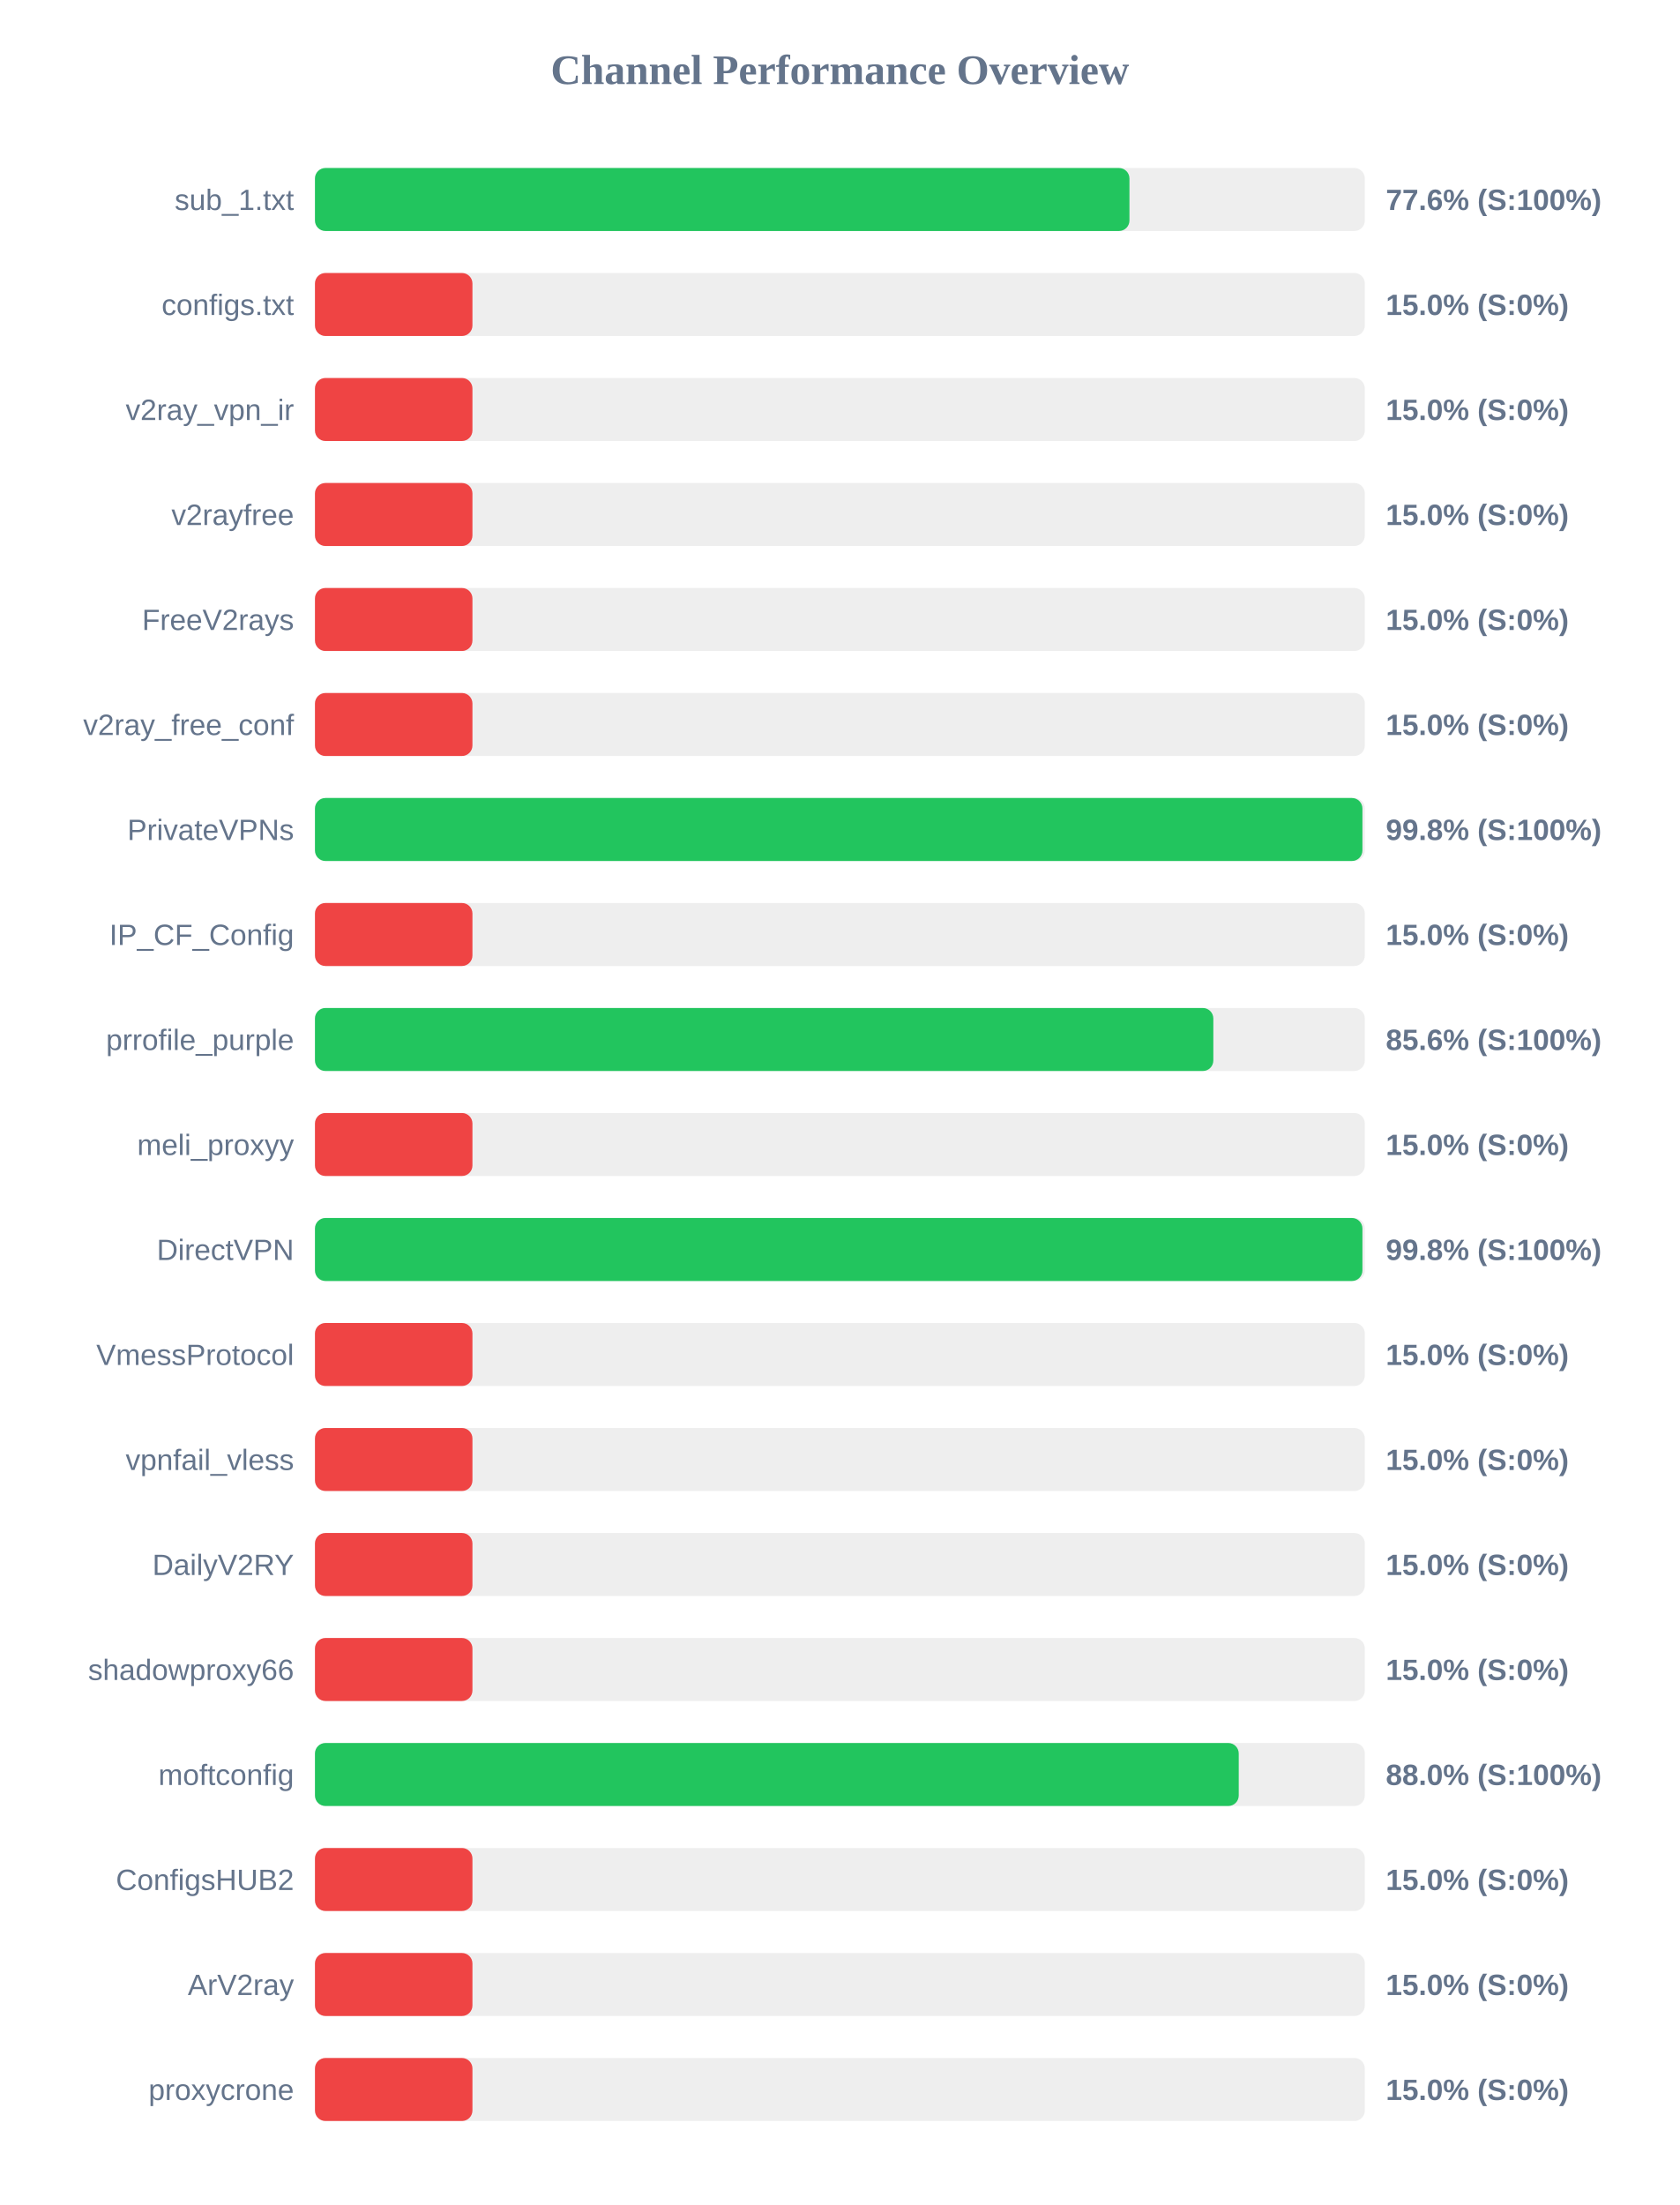
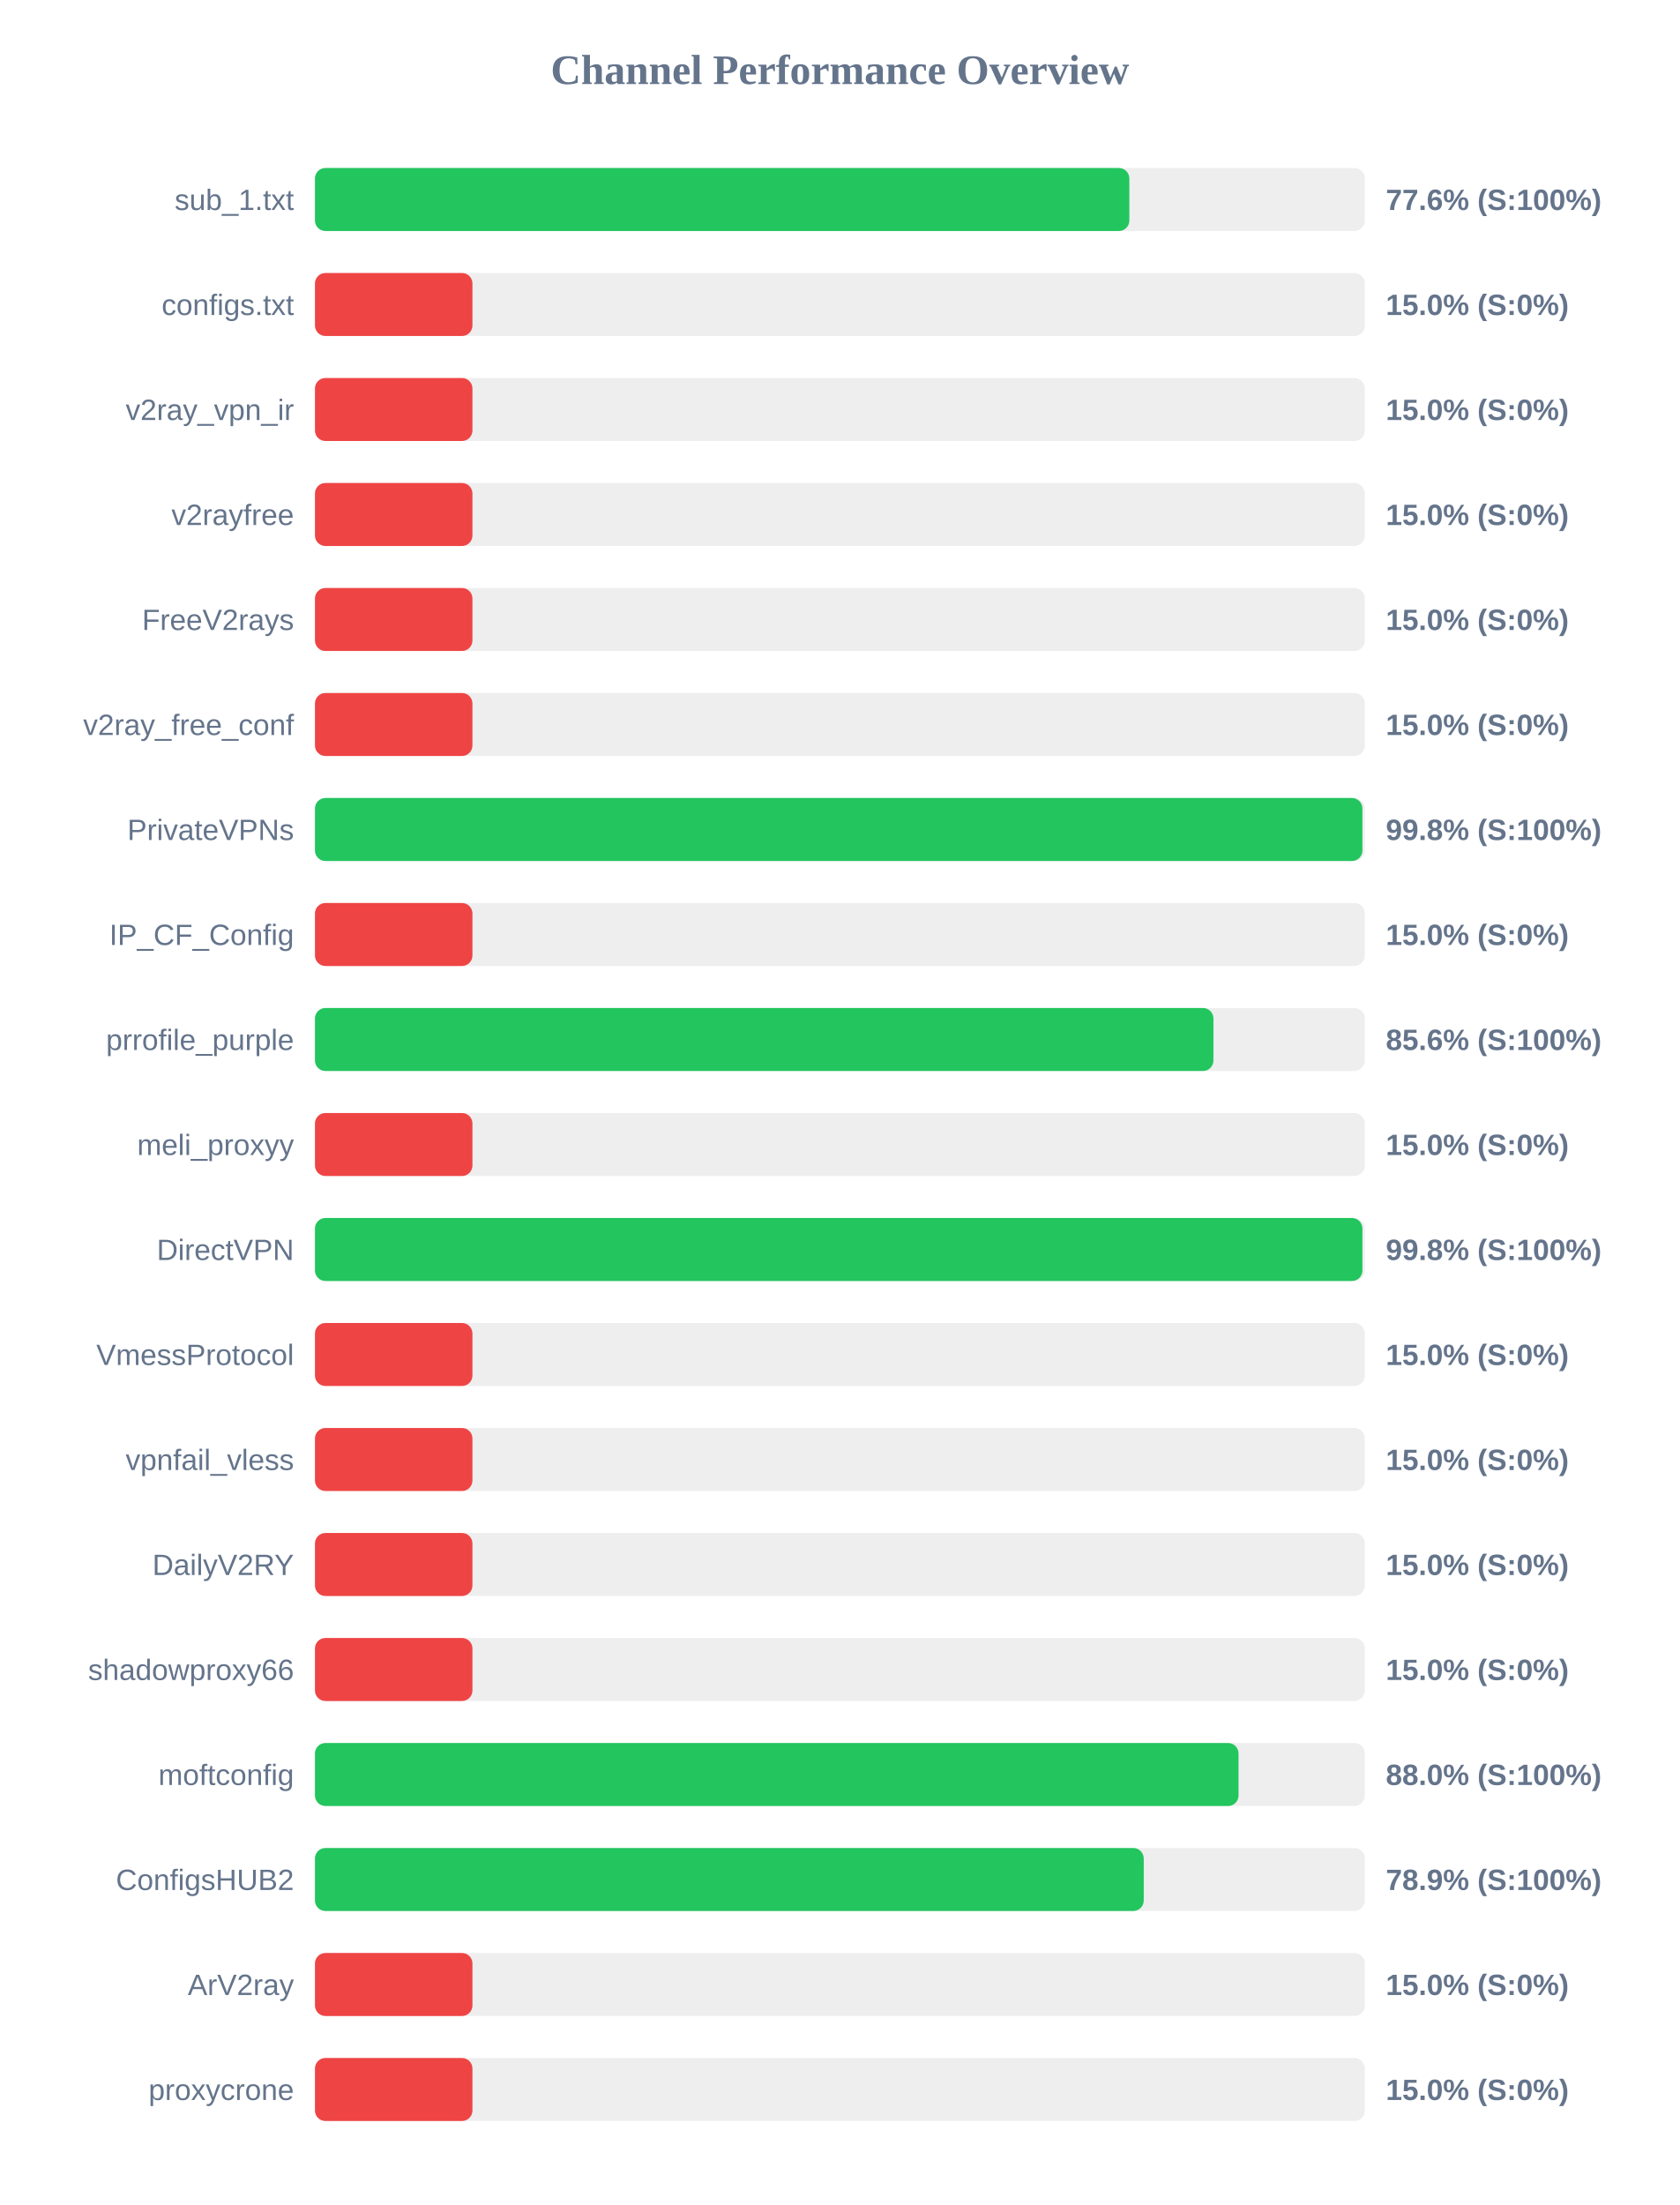
<svg xmlns="http://www.w3.org/2000/svg" width="800" height="1050" version="1.1">
  <style>
        .row { font: 14px Arial; fill: #64748b; }
        .score { font: bold 14px Arial; fill: #64748b; }
    </style>
  <text x="400" y="40" text-anchor="middle" font-size="20px" font-weight="bold" fill="#64748b">Channel Performance Overview</text>
  <rect x="150" y="80" width="500" height="30" fill="#eee" rx="5" />
-   <rect x="150" y="80" width="387.9" height="30" fill="#22c55e" rx="5" />
+   <rect x="150" y="80" width="387.85" height="30" fill="#22c55e" rx="5" />
  <text x="140" y="100" text-anchor="end" class="row">sub_1.txt</text>
  <text x="660" y="100" text-anchor="start" class="score">77.6% (S:100%)</text>
  <rect x="150" y="130" width="500" height="30" fill="#eee" rx="5" />
  <rect x="150" y="130" width="75.0" height="30" fill="#ef4444" rx="5" />
  <text x="140" y="150" text-anchor="end" class="row">configs.txt</text>
  <text x="660" y="150" text-anchor="start" class="score">15.0% (S:0%)</text>
  <rect x="150" y="180" width="500" height="30" fill="#eee" rx="5" />
  <rect x="150" y="180" width="75.0" height="30" fill="#ef4444" rx="5" />
  <text x="140" y="200" text-anchor="end" class="row">v2ray_vpn_ir</text>
  <text x="660" y="200" text-anchor="start" class="score">15.0% (S:0%)</text>
  <rect x="150" y="230" width="500" height="30" fill="#eee" rx="5" />
  <rect x="150" y="230" width="75.0" height="30" fill="#ef4444" rx="5" />
  <text x="140" y="250" text-anchor="end" class="row">v2rayfree</text>
  <text x="660" y="250" text-anchor="start" class="score">15.0% (S:0%)</text>
  <rect x="150" y="280" width="500" height="30" fill="#eee" rx="5" />
  <rect x="150" y="280" width="75.0" height="30" fill="#ef4444" rx="5" />
  <text x="140" y="300" text-anchor="end" class="row">FreeV2rays</text>
  <text x="660" y="300" text-anchor="start" class="score">15.0% (S:0%)</text>
  <rect x="150" y="330" width="500" height="30" fill="#eee" rx="5" />
  <rect x="150" y="330" width="75.0" height="30" fill="#ef4444" rx="5" />
  <text x="140" y="350" text-anchor="end" class="row">v2ray_free_conf</text>
  <text x="660" y="350" text-anchor="start" class="score">15.0% (S:0%)</text>
  <rect x="150" y="380" width="500" height="30" fill="#eee" rx="5" />
  <rect x="150" y="380" width="498.85" height="30" fill="#22c55e" rx="5" />
  <text x="140" y="400" text-anchor="end" class="row">PrivateVPNs</text>
  <text x="660" y="400" text-anchor="start" class="score">99.8% (S:100%)</text>
  <rect x="150" y="430" width="500" height="30" fill="#eee" rx="5" />
  <rect x="150" y="430" width="75.0" height="30" fill="#ef4444" rx="5" />
  <text x="140" y="450" text-anchor="end" class="row">IP_CF_Config</text>
  <text x="660" y="450" text-anchor="start" class="score">15.0% (S:0%)</text>
  <rect x="150" y="480" width="500" height="30" fill="#eee" rx="5" />
-   <rect x="150" y="480" width="427.85" height="30" fill="#22c55e" rx="5" />
+   <rect x="150" y="480" width="427.9" height="30" fill="#22c55e" rx="5" />
  <text x="140" y="500" text-anchor="end" class="row">prrofile_purple</text>
  <text x="660" y="500" text-anchor="start" class="score">85.6% (S:100%)</text>
  <rect x="150" y="530" width="500" height="30" fill="#eee" rx="5" />
  <rect x="150" y="530" width="75.0" height="30" fill="#ef4444" rx="5" />
  <text x="140" y="550" text-anchor="end" class="row">meli_proxyy</text>
  <text x="660" y="550" text-anchor="start" class="score">15.0% (S:0%)</text>
  <rect x="150" y="580" width="500" height="30" fill="#eee" rx="5" />
  <rect x="150" y="580" width="498.85" height="30" fill="#22c55e" rx="5" />
  <text x="140" y="600" text-anchor="end" class="row">DirectVPN</text>
  <text x="660" y="600" text-anchor="start" class="score">99.8% (S:100%)</text>
  <rect x="150" y="630" width="500" height="30" fill="#eee" rx="5" />
  <rect x="150" y="630" width="75.0" height="30" fill="#ef4444" rx="5" />
  <text x="140" y="650" text-anchor="end" class="row">VmessProtocol</text>
  <text x="660" y="650" text-anchor="start" class="score">15.0% (S:0%)</text>
  <rect x="150" y="680" width="500" height="30" fill="#eee" rx="5" />
  <rect x="150" y="680" width="75.0" height="30" fill="#ef4444" rx="5" />
  <text x="140" y="700" text-anchor="end" class="row">vpnfail_vless</text>
  <text x="660" y="700" text-anchor="start" class="score">15.0% (S:0%)</text>
  <rect x="150" y="730" width="500" height="30" fill="#eee" rx="5" />
  <rect x="150" y="730" width="75.0" height="30" fill="#ef4444" rx="5" />
  <text x="140" y="750" text-anchor="end" class="row">DailyV2RY</text>
  <text x="660" y="750" text-anchor="start" class="score">15.0% (S:0%)</text>
  <rect x="150" y="780" width="500" height="30" fill="#eee" rx="5" />
  <rect x="150" y="780" width="75.0" height="30" fill="#ef4444" rx="5" />
  <text x="140" y="800" text-anchor="end" class="row">shadowproxy66</text>
  <text x="660" y="800" text-anchor="start" class="score">15.0% (S:0%)</text>
  <rect x="150" y="830" width="500" height="30" fill="#eee" rx="5" />
-   <rect x="150" y="830" width="439.95" height="30" fill="#22c55e" rx="5" />
+   <rect x="150" y="830" width="439.85" height="30" fill="#22c55e" rx="5" />
  <text x="140" y="850" text-anchor="end" class="row">moftconfig</text>
  <text x="660" y="850" text-anchor="start" class="score">88.0% (S:100%)</text>
  <rect x="150" y="880" width="500" height="30" fill="#eee" rx="5" />
-   <rect x="150" y="880" width="75.0" height="30" fill="#ef4444" rx="5" />
+   <rect x="150" y="880" width="394.7" height="30" fill="#22c55e" rx="5" />
  <text x="140" y="900" text-anchor="end" class="row">ConfigsHUB2</text>
-   <text x="660" y="900" text-anchor="start" class="score">15.0% (S:0%)</text>
+   <text x="660" y="900" text-anchor="start" class="score">78.9% (S:100%)</text>
  <rect x="150" y="930" width="500" height="30" fill="#eee" rx="5" />
  <rect x="150" y="930" width="75.0" height="30" fill="#ef4444" rx="5" />
  <text x="140" y="950" text-anchor="end" class="row">ArV2ray</text>
  <text x="660" y="950" text-anchor="start" class="score">15.0% (S:0%)</text>
  <rect x="150" y="980" width="500" height="30" fill="#eee" rx="5" />
  <rect x="150" y="980" width="75.0" height="30" fill="#ef4444" rx="5" />
  <text x="140" y="1000" text-anchor="end" class="row">proxycrone</text>
  <text x="660" y="1000" text-anchor="start" class="score">15.0% (S:0%)</text>
</svg>
